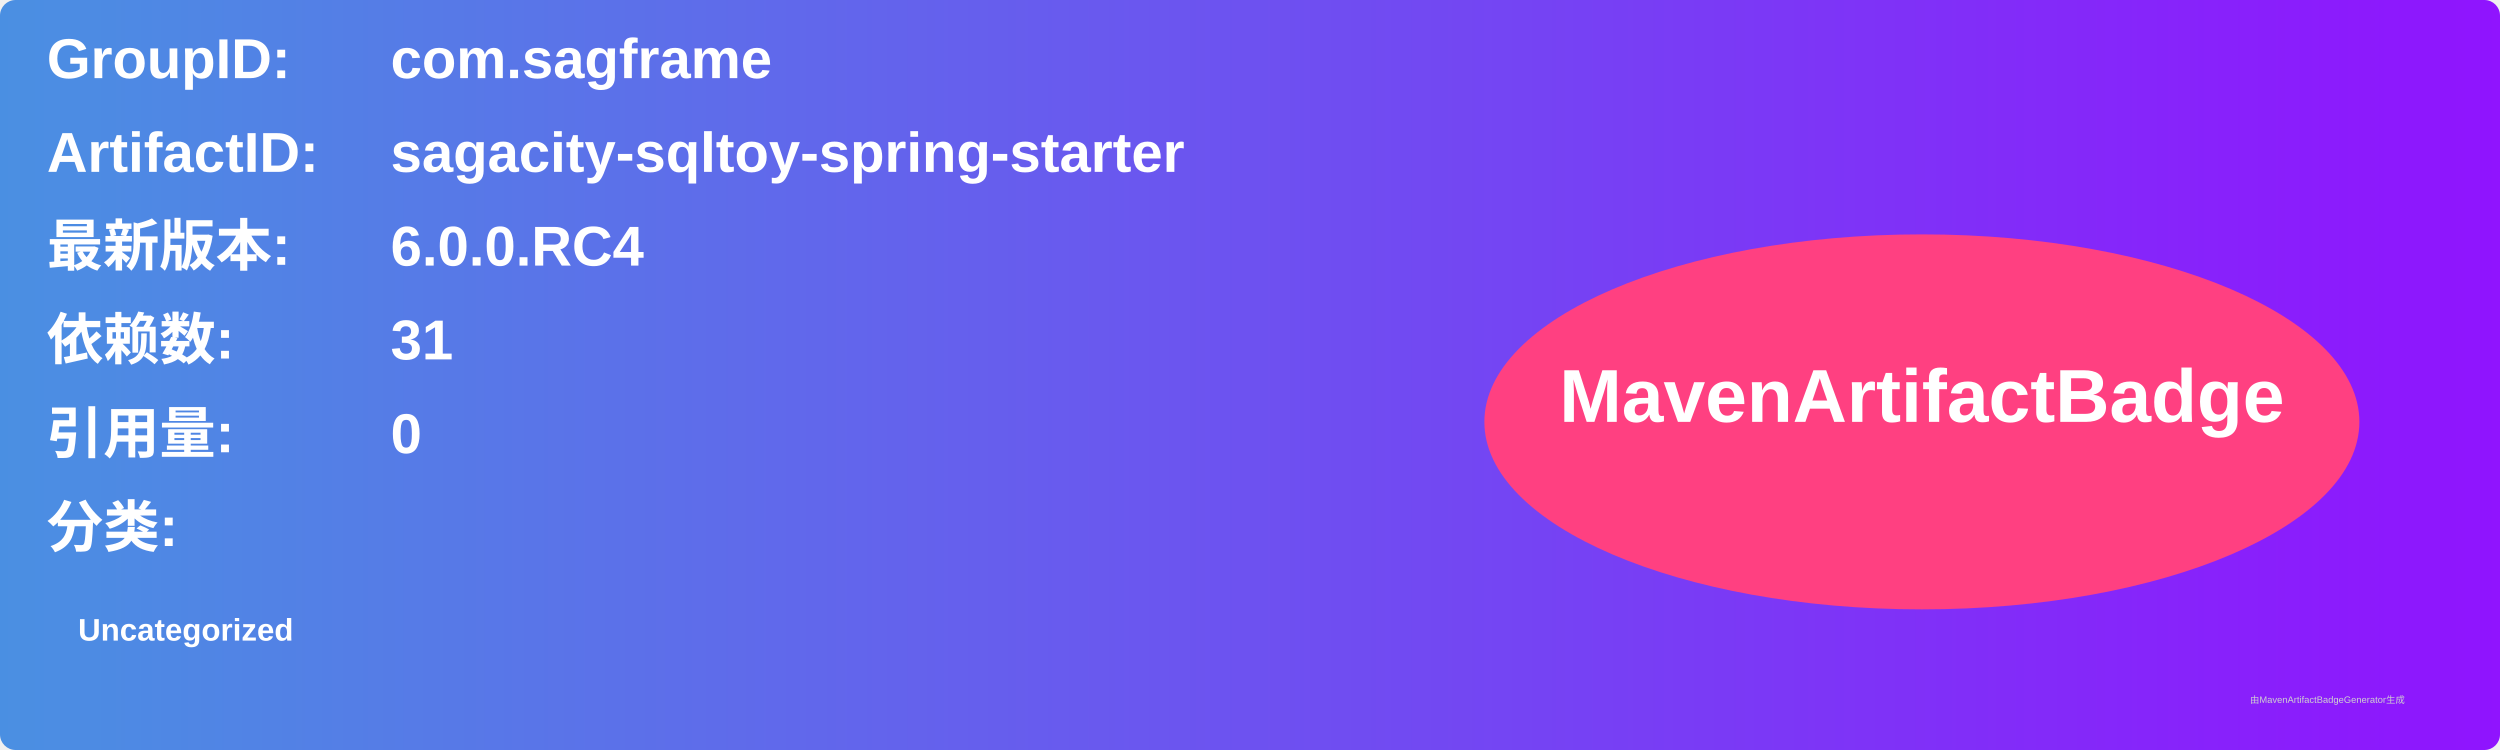
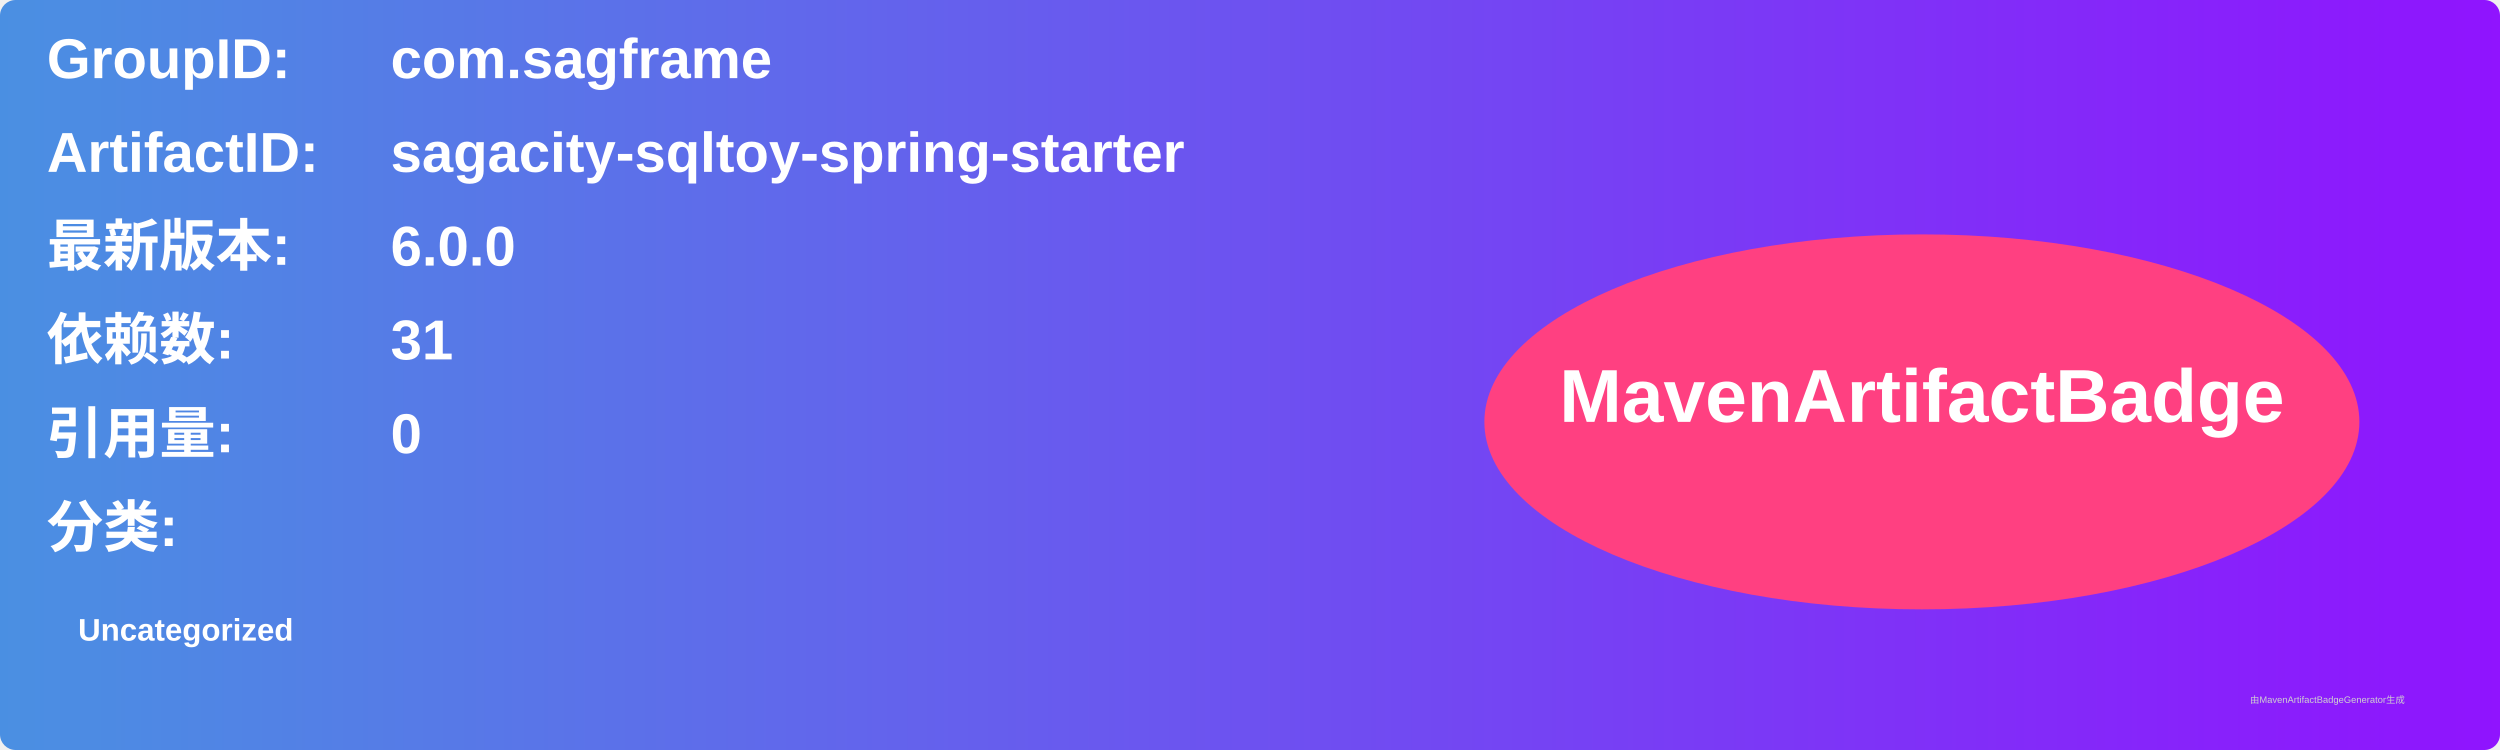
<svg xmlns="http://www.w3.org/2000/svg" width="800" height="240" viewBox="0 0 800 240">
  <linearGradient id="grad" x1="0%" y1="0%" x2="100%" y2="0%">
    <stop offset="0%" stop-color="#4a90e2" />
    <stop offset="100%" stop-color="#9013fe" />
  </linearGradient>
  <rect width="100%" height="100%" rx="5" ry="5" fill="url(#grad)" />
  <g transform="translate(15, 15)">
    <text x="0" y="10" font-family="Arial" font-size="18" fill="white" font-weight="bold" width="260">GroupID:</text>
    <text x="110" y="10" font-family="Arial" font-size="18" fill="white" font-weight="bold" width="460">com.sagframe</text>
    <text x="0" y="40" font-family="Arial" font-size="18" fill="white" font-weight="bold" width="260">ArtifactID:</text>
    <text x="110" y="40" font-family="Arial" font-size="18" fill="white" font-weight="bold" width="460">sagacity-sqltoy-spring-starter</text>
    <text x="0" y="70" font-family="Arial" font-size="18" fill="white" font-weight="bold">最新版本:</text>
    <text x="110" y="70" font-family="Arial" font-size="18" fill="white" font-weight="bold">
-       <tspan font-weight="bold">6.0.0.RC4</tspan>
+       <tspan font-weight="bold">6.0.0</tspan>
    </text>
    <text x="0" y="100" font-family="Arial" font-size="18" fill="white" font-weight="bold">依赖数: </text>
    <text x="110" y="100" font-family="Arial" font-size="18" fill="white">
      <tspan font-weight="bold">31</tspan>
    </text>
    <text x="0" y="130" font-family="Arial" font-size="18" fill="white" font-weight="bold">引用量: </text>
    <text x="110" y="130" font-family="Arial" font-size="18" fill="white">
      <tspan font-weight="bold">0</tspan>
    </text>
    <text x="0" y="160" font-family="Arial" font-size="18" fill="white" font-weight="bold">分类:</text>
    <text x="10" y="190" font-family="Arial" font-size="10" fill="white">
      <tspan font-weight="bold">Uncategorized</tspan>
    </text>
    <ellipse cx="600" cy="120" rx="140" ry="60" fill="#ff4081" />
    <text x="600" y="120" text-anchor="middle" font-family="Arial" font-size="24" fill="white" font-weight="bold">MavenArtifactBadge</text>
  </g>
  <text x="720" y="225" font-family="Arial" font-size="3" fill="#d0d0d0">由MavenArtifactBadgeGenerator生成</text>
</svg>
